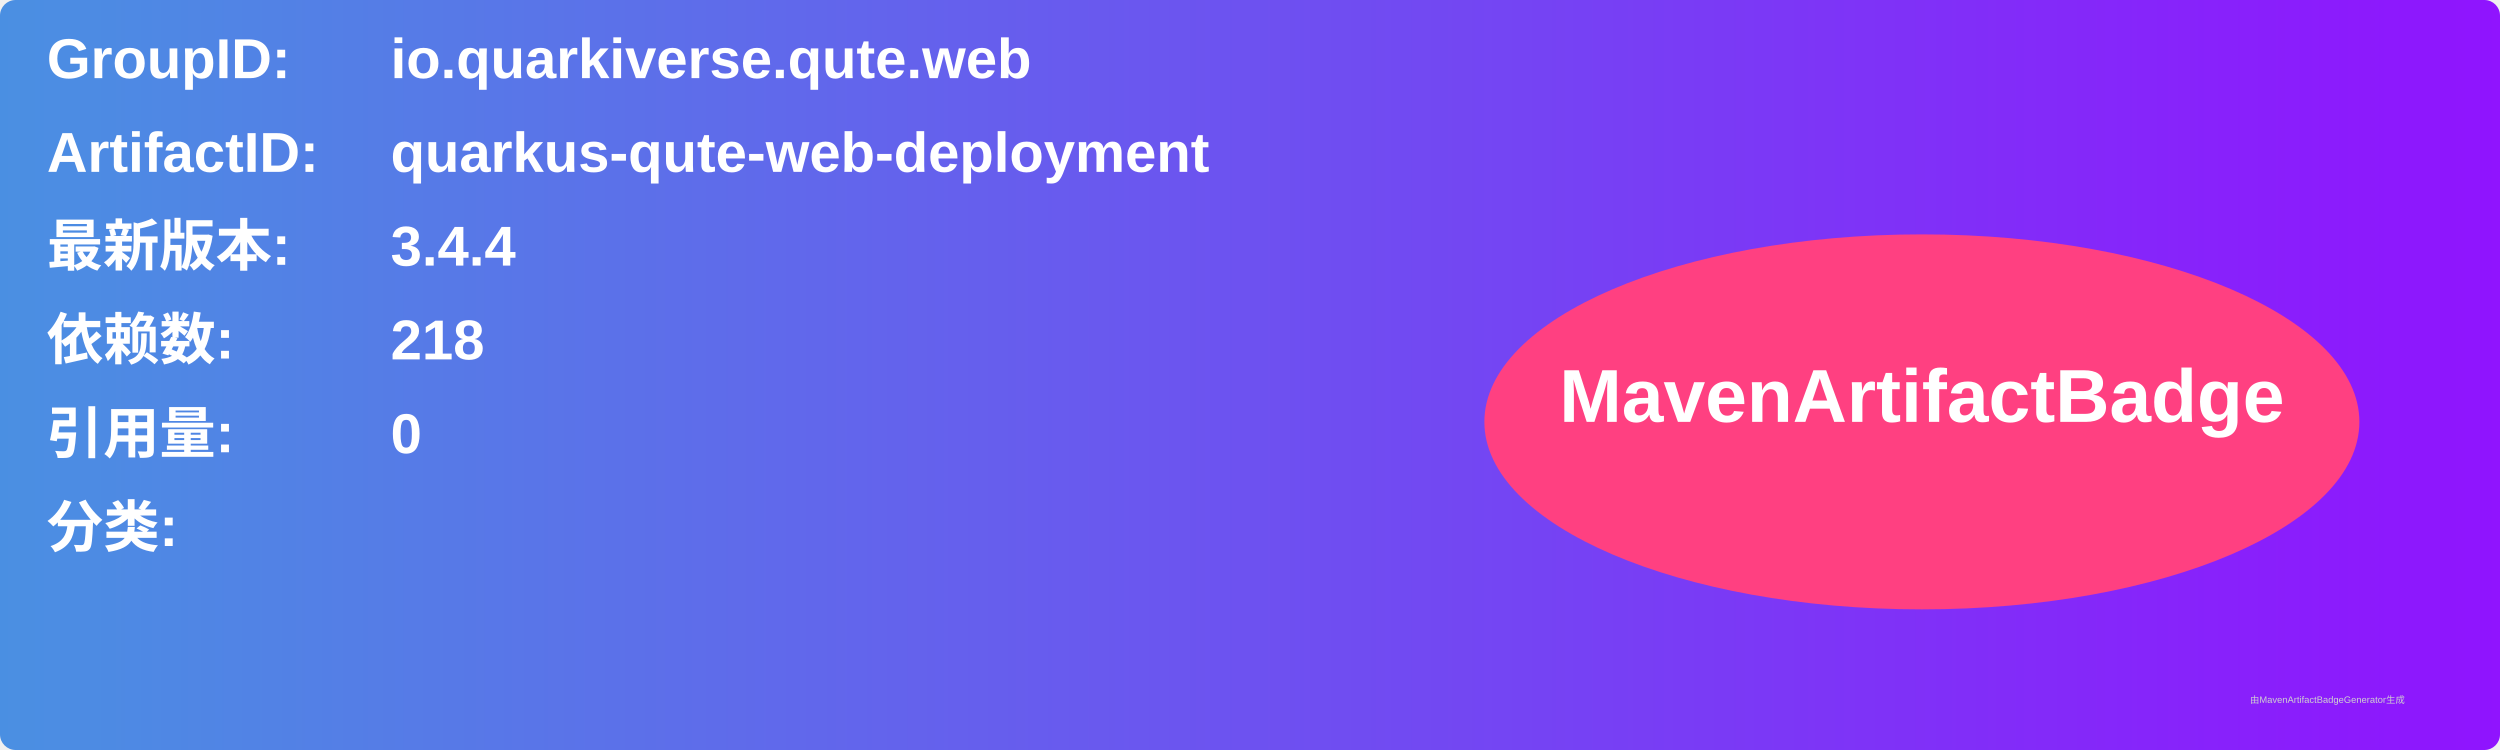
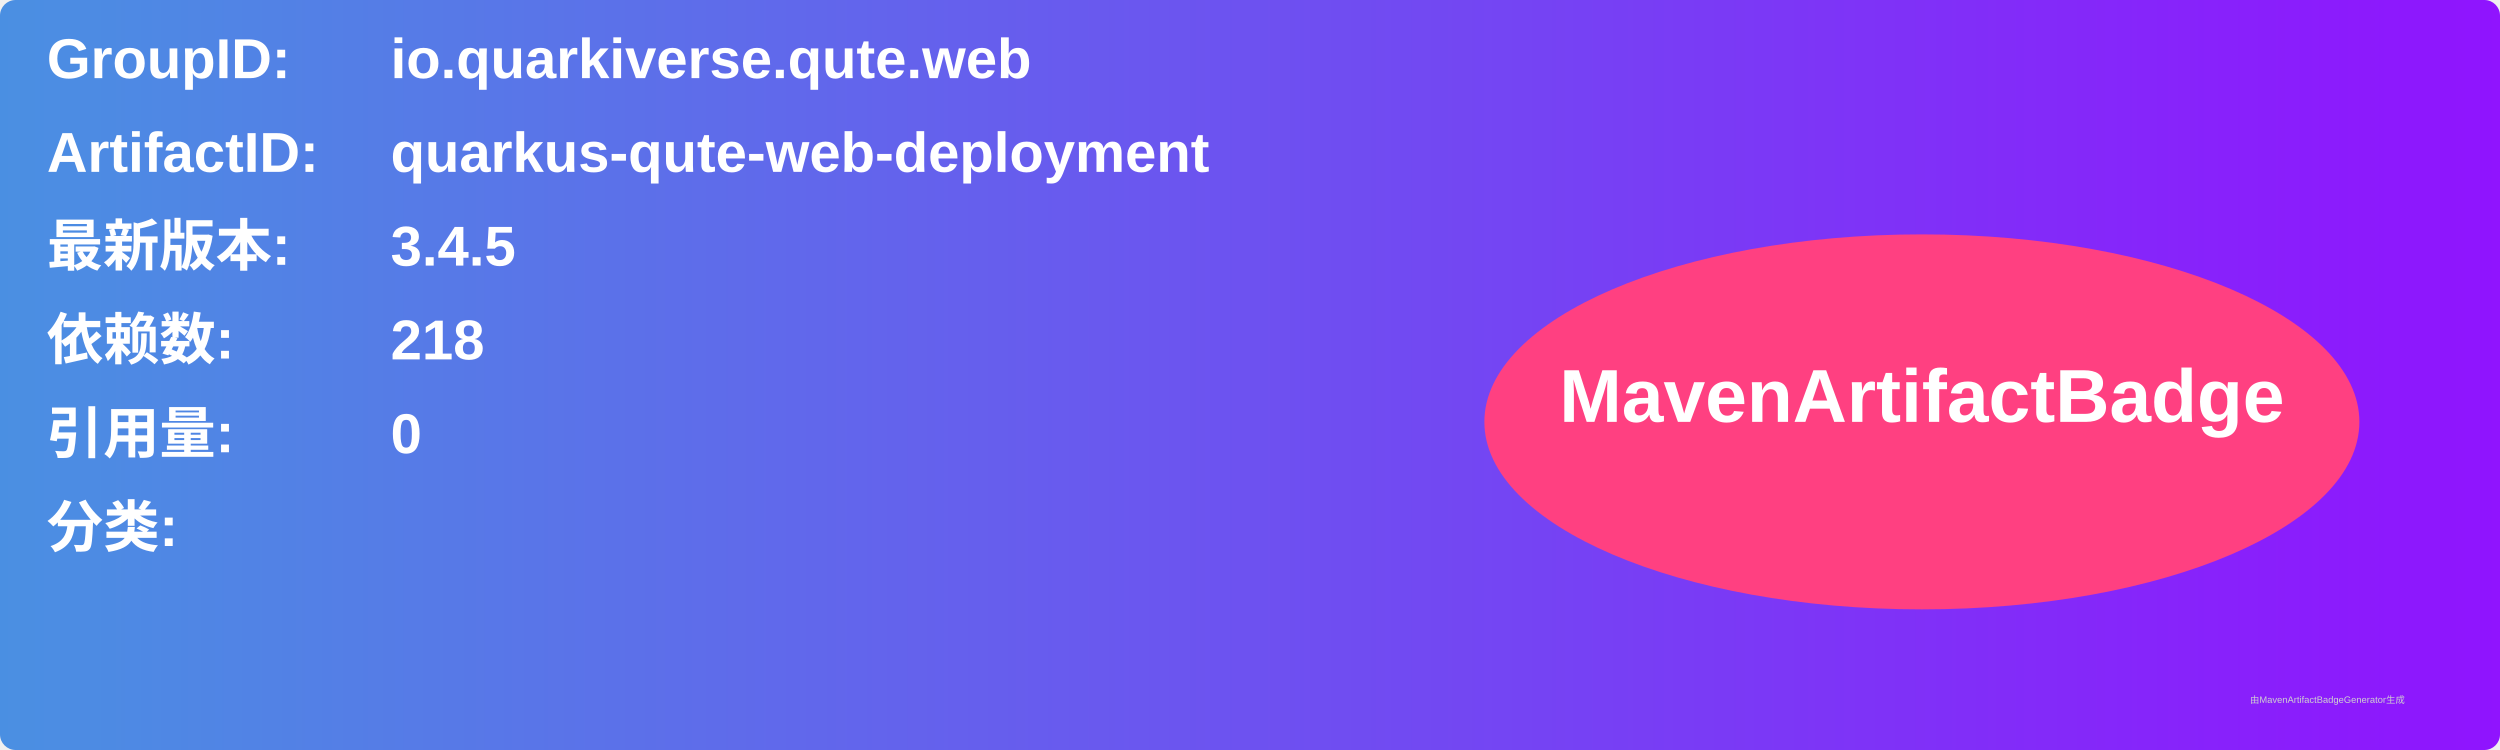
<svg xmlns="http://www.w3.org/2000/svg" width="800" height="240" viewBox="0 0 800 240">
  <linearGradient id="grad" x1="0%" y1="0%" x2="100%" y2="0%">
    <stop offset="0%" stop-color="#4a90e2" />
    <stop offset="100%" stop-color="#9013fe" />
  </linearGradient>
  <rect width="100%" height="100%" rx="5" ry="5" fill="url(#grad)" />
  <g transform="translate(15, 15)">
    <text x="0" y="10" font-family="Arial" font-size="18" fill="white" font-weight="bold" width="260">GroupID:</text>
    <text x="110" y="10" font-family="Arial" font-size="18" fill="white" font-weight="bold" width="460">io.quarkiverse.qute.web</text>
    <text x="0" y="40" font-family="Arial" font-size="18" fill="white" font-weight="bold" width="260">ArtifactID:</text>
    <text x="110" y="40" font-family="Arial" font-size="18" fill="white" font-weight="bold" width="460">quarkus-qute-web-deployment</text>
    <text x="0" y="70" font-family="Arial" font-size="18" fill="white" font-weight="bold">最新版本:</text>
    <text x="110" y="70" font-family="Arial" font-size="18" fill="white" font-weight="bold">
-       <tspan font-weight="bold">3.4.4</tspan>
+       <tspan font-weight="bold">3.4.5</tspan>
    </text>
    <text x="0" y="100" font-family="Arial" font-size="18" fill="white" font-weight="bold">依赖数: </text>
    <text x="110" y="100" font-family="Arial" font-size="18" fill="white">
      <tspan font-weight="bold">218</tspan>
    </text>
    <text x="0" y="130" font-family="Arial" font-size="18" fill="white" font-weight="bold">引用量: </text>
    <text x="110" y="130" font-family="Arial" font-size="18" fill="white">
      <tspan font-weight="bold">0</tspan>
    </text>
    <text x="0" y="160" font-family="Arial" font-size="18" fill="white" font-weight="bold">分类:</text>
    <text x="10" y="190" font-family="Arial" font-size="10" fill="white">
      <tspan font-weight="bold" />
    </text>
    <ellipse cx="600" cy="120" rx="140" ry="60" fill="#ff4081" />
    <text x="600" y="120" text-anchor="middle" font-family="Arial" font-size="24" fill="white" font-weight="bold">MavenArtifactBadge</text>
  </g>
  <text x="720" y="225" font-family="Arial" font-size="3" fill="#d0d0d0">由MavenArtifactBadgeGenerator生成</text>
</svg>
